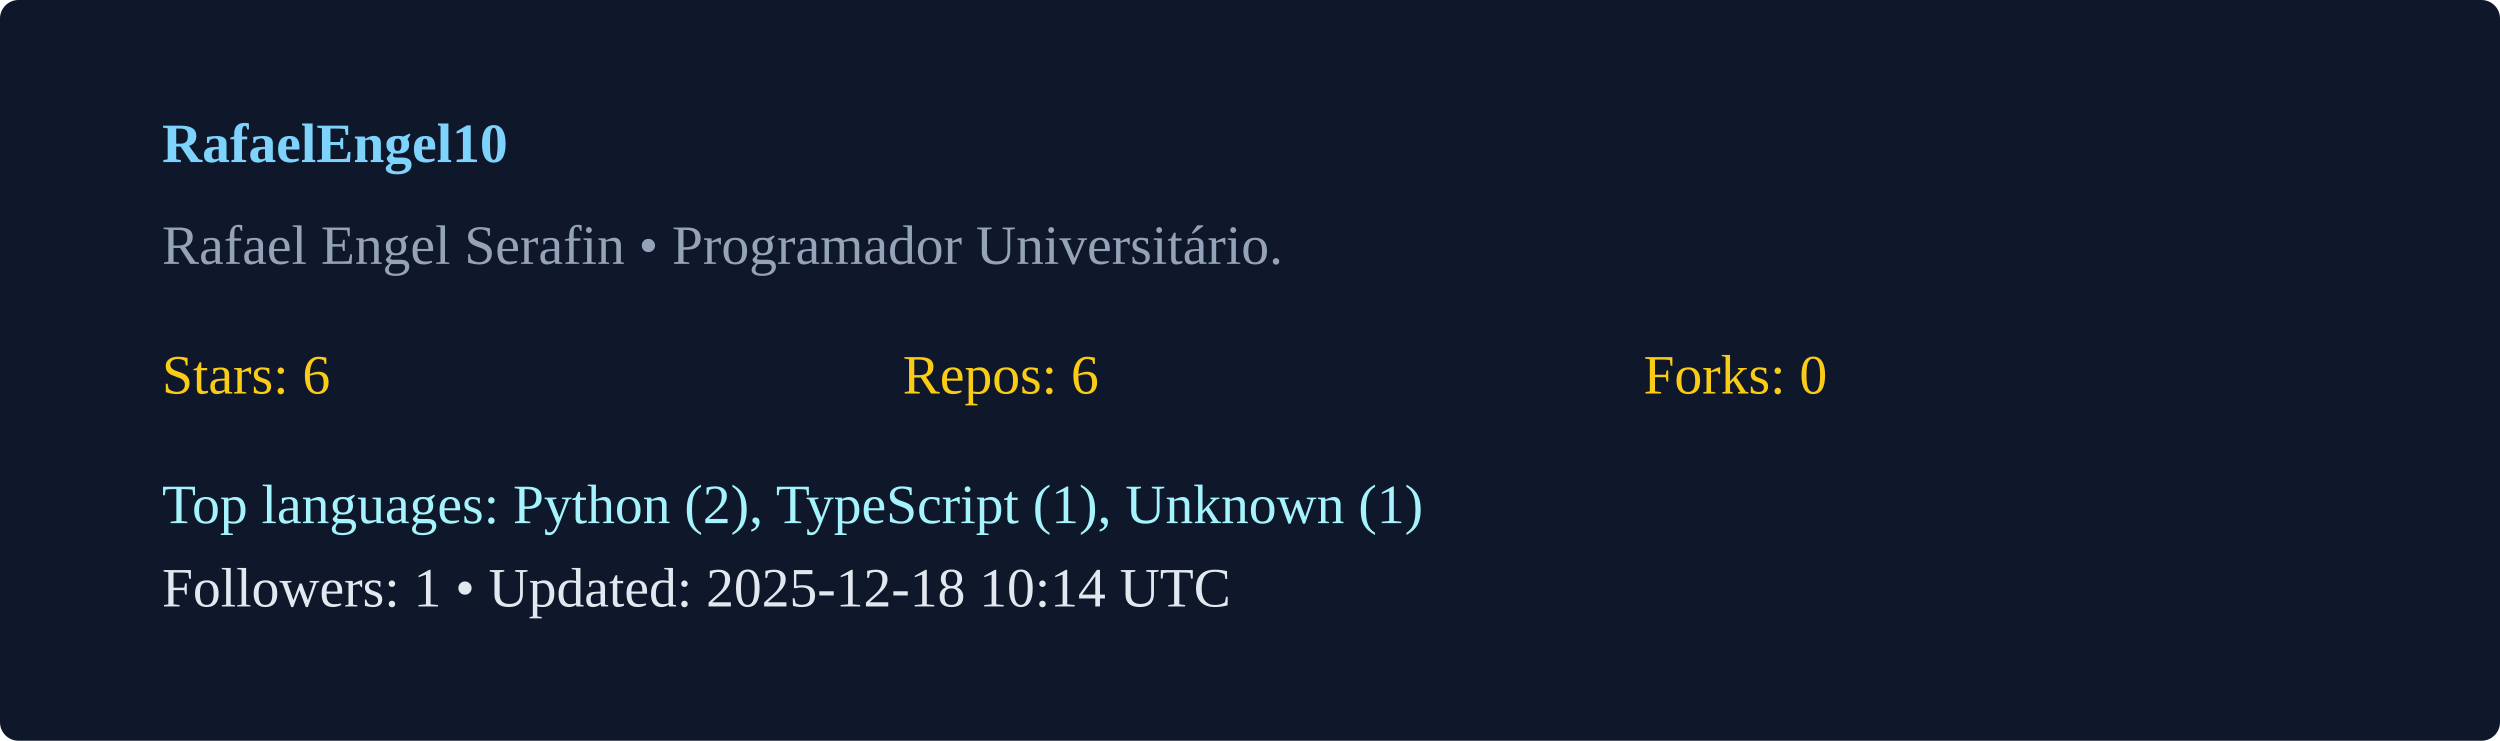
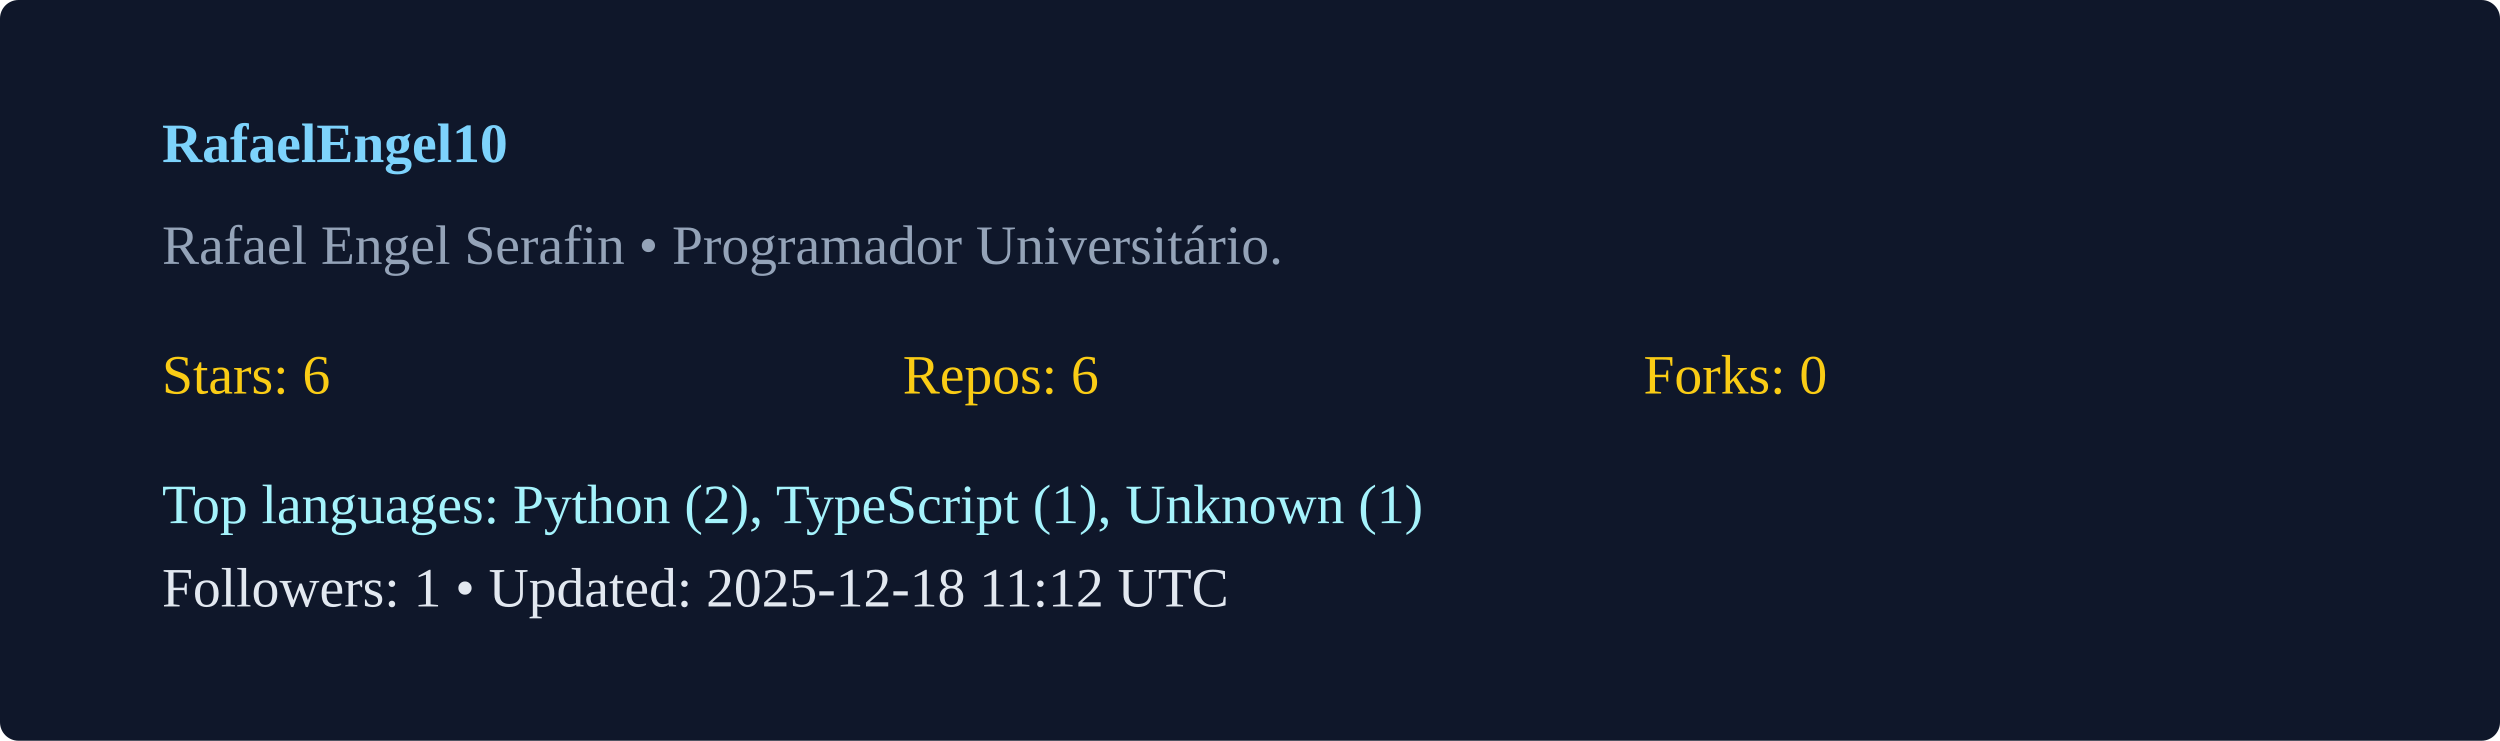
<svg xmlns="http://www.w3.org/2000/svg" width="540" height="160" viewBox="0 0 540 160">
  <rect width="100%" height="100%" rx="4" fill="#0f172a" />
  <g transform="translate(35,35)">
    <text x="0" y="0" fill="#7dd3fc" font-weight="600">RafaelEngel10</text>
    <text x="0" y="22" fill="#94a3b8">Rafael Engel Serafin  • Programador Universitário. </text>
    <g transform="translate(0,50)">
      <text x="0" y="0" fill="#facc15">Stars: 6</text>
      <text x="160" y="0" fill="#facc15">Repos: 6</text>
      <text x="320" y="0" fill="#facc15">Forks: 0</text>
      <text x="0" y="28" fill="#a5f3fc">Top languages: Python (2), TypeScript (1), Unknown (1)</text>
-       <text x="0" y="46" fill="#e2e8f0">Followers: 1 • Updated: 2025-12-18 10:14 UTC</text>
+       <text x="0" y="46" fill="#e2e8f0">Followers: 1 • Updated: 2025-12-18 11:12 UTC</text>
    </g>
  </g>
</svg>
